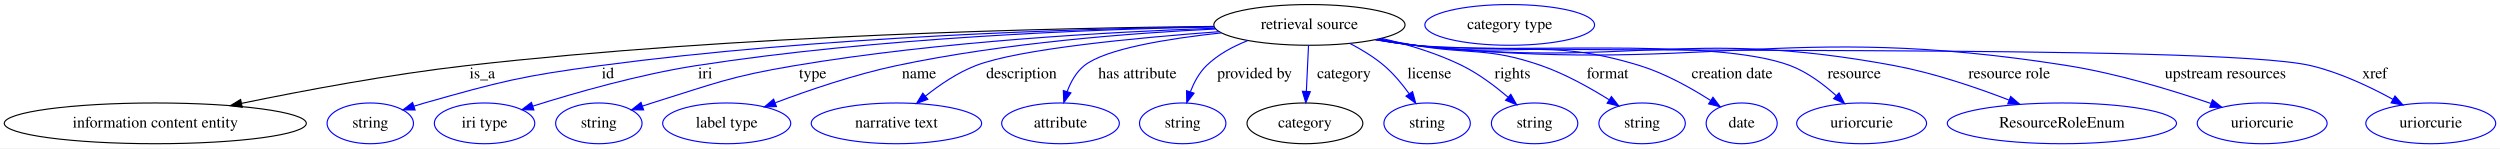
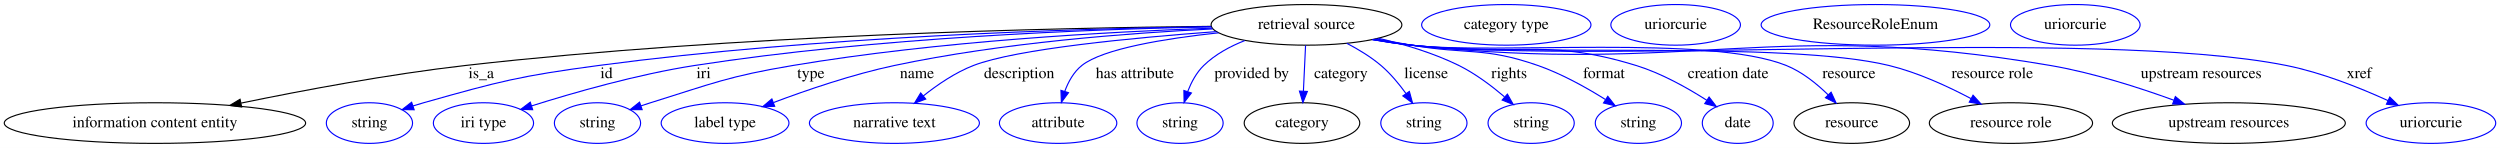
- <svg xmlns="http://www.w3.org/2000/svg" width="2209pt" height="131pt" viewBox="0.00 0.00 2209.43 131.00">
+ <svg xmlns="http://www.w3.org/2000/svg" width="2214pt" height="131pt" viewBox="0.00 0.00 2214.43 131.00">
  <g id="graph0" class="graph" transform="scale(1 1) rotate(0) translate(4 127)">
-     <polygon fill="white" stroke="transparent" points="-4,4 -4,-127 2205.43,-127 2205.43,4 -4,4" />
+     <polygon fill="white" stroke="transparent" points="-4,4 -4,-127 2210.43,-127 2210.43,4 -4,4" />
    <g id="node1" class="node">
      <ellipse fill="none" stroke="black" cx="1153.24" cy="-105" rx="84.49" ry="18" />
      <text text-anchor="middle" x="1153.24" y="-101.3" font-family="Times,serif" font-size="14.00">retrieval source</text>
    </g>
    <g id="node2" class="node">
      <ellipse fill="none" stroke="black" cx="133.24" cy="-18" rx="133.48" ry="18" />
      <text text-anchor="middle" x="133.24" y="-14.3" font-family="Times,serif" font-size="14.00">information content entity</text>
    </g>
    <g id="edge1" class="edge">
      <path fill="none" stroke="black" d="M1068.87,-103.68C930.47,-102.34 646.73,-96.16 408.24,-69 340.61,-61.3 264.53,-47.02 209.56,-35.69" />
      <polygon fill="black" stroke="black" points="210.06,-32.22 199.55,-33.61 208.63,-39.08 210.06,-32.22" />
      <text text-anchor="middle" x="422.24" y="-57.8" font-family="Times,serif" font-size="14.00">is_a</text>
    </g>
    <g id="node3" class="node">
      <ellipse fill="none" stroke="blue" cx="323.24" cy="-18" rx="38.19" ry="18" />
      <text text-anchor="middle" x="323.24" y="-14.3" font-family="Times,serif" font-size="14.00">string</text>
    </g>
    <g id="edge2" class="edge">
      <path fill="none" stroke="blue" d="M1068.93,-103.41C948.18,-101.62 719.27,-94.78 526.24,-69 456.43,-59.68 439.02,-55.13 371.24,-36 368.13,-35.12 364.94,-34.15 361.74,-33.13" />
      <polygon fill="blue" stroke="blue" points="362.83,-29.8 352.23,-29.95 360.61,-36.44 362.83,-29.8" />
      <text text-anchor="middle" x="533.24" y="-57.8" font-family="Times,serif" font-size="14.00">id</text>
    </g>
    <g id="node4" class="node">
      <ellipse fill="none" stroke="blue" cx="424.24" cy="-18" rx="44.39" ry="18" />
      <text text-anchor="middle" x="424.24" y="-14.3" font-family="Times,serif" font-size="14.00">iri type</text>
    </g>
    <g id="edge3" class="edge">
      <path fill="none" stroke="blue" d="M1068.7,-103.2C961.63,-101.13 771.74,-93.89 611.24,-69 560.79,-61.18 504.36,-45.03 466.81,-33.19" />
      <polygon fill="blue" stroke="blue" points="467.81,-29.84 457.22,-30.13 465.68,-36.51 467.81,-29.84" />
      <text text-anchor="middle" x="619.24" y="-57.8" font-family="Times,serif" font-size="14.00">iri</text>
    </g>
    <g id="node5" class="node">
      <ellipse fill="none" stroke="blue" cx="525.24" cy="-18" rx="38.19" ry="18" />
      <text text-anchor="middle" x="525.24" y="-14.3" font-family="Times,serif" font-size="14.00">string</text>
    </g>
    <g id="edge4" class="edge">
      <path fill="none" stroke="blue" d="M1069.67,-102.06C977.99,-98.89 826.76,-90.59 698.24,-69 641.15,-59.41 627.51,-53.2 572.24,-36 569.48,-35.14 566.65,-34.22 563.8,-33.26" />
      <polygon fill="blue" stroke="blue" points="564.78,-29.9 554.18,-29.94 562.49,-36.51 564.78,-29.9" />
      <text text-anchor="middle" x="714.24" y="-57.8" font-family="Times,serif" font-size="14.00">type</text>
    </g>
    <g id="node6" class="node">
      <ellipse fill="none" stroke="blue" cx="638.24" cy="-18" rx="56.59" ry="18" />
      <text text-anchor="middle" x="638.24" y="-14.3" font-family="Times,serif" font-size="14.00">label type</text>
    </g>
    <g id="edge5" class="edge">
      <path fill="none" stroke="blue" d="M1070.16,-101.38C995.65,-97.77 883.68,-89.21 788.24,-69 751.32,-61.18 710.8,-47.34 681.19,-36.21" />
      <polygon fill="blue" stroke="blue" points="682.18,-32.84 671.59,-32.54 679.69,-39.38 682.18,-32.84" />
      <text text-anchor="middle" x="808.24" y="-57.8" font-family="Times,serif" font-size="14.00">name</text>
    </g>
    <g id="node7" class="node">
      <ellipse fill="none" stroke="blue" cx="788.24" cy="-18" rx="75.29" ry="18" />
      <text text-anchor="middle" x="788.24" y="-14.3" font-family="Times,serif" font-size="14.00">narrative text</text>
    </g>
    <g id="edge6" class="edge">
      <path fill="none" stroke="blue" d="M1073.35,-99C999.7,-93.59 896.24,-83.7 858.24,-69 842.13,-62.77 826.29,-51.96 813.76,-41.98" />
      <polygon fill="blue" stroke="blue" points="815.97,-39.27 806.04,-35.6 811.52,-44.67 815.97,-39.27" />
      <text text-anchor="middle" x="898.74" y="-57.8" font-family="Times,serif" font-size="14.00">description</text>
    </g>
    <g id="node8" class="node">
      <ellipse fill="none" stroke="blue" cx="933.24" cy="-18" rx="51.99" ry="18" />
      <text text-anchor="middle" x="933.24" y="-14.3" font-family="Times,serif" font-size="14.00">attribute</text>
    </g>
    <g id="edge7" class="edge">
      <path fill="none" stroke="blue" d="M1075.34,-97.95C1027.88,-92.83 972.88,-83.88 954.24,-69 947.05,-63.26 942.28,-54.61 939.15,-46.12" />
      <polygon fill="blue" stroke="blue" points="942.44,-44.92 936.16,-36.39 935.75,-46.98 942.44,-44.92" />
      <text text-anchor="middle" x="1001.24" y="-57.8" font-family="Times,serif" font-size="14.00">has attribute</text>
    </g>
    <g id="node9" class="node">
      <ellipse fill="none" stroke="blue" cx="1041.24" cy="-18" rx="38.19" ry="18" />
      <text text-anchor="middle" x="1041.24" y="-14.3" font-family="Times,serif" font-size="14.00">string</text>
    </g>
    <g id="edge8" class="edge">
      <path fill="none" stroke="blue" d="M1098.55,-91.05C1085.43,-85.9 1072.32,-78.78 1062.24,-69 1055.8,-62.76 1051.25,-54.23 1048.06,-46" />
      <polygon fill="blue" stroke="blue" points="1051.3,-44.65 1044.83,-36.26 1044.66,-46.85 1051.3,-44.65" />
      <text text-anchor="middle" x="1104.74" y="-57.8" font-family="Times,serif" font-size="14.00">provided by</text>
    </g>
    <g id="node10" class="node">
      <ellipse fill="none" stroke="black" cx="1149.24" cy="-18" rx="51.19" ry="18" />
      <text text-anchor="middle" x="1149.24" y="-14.3" font-family="Times,serif" font-size="14.00">category</text>
    </g>
    <g id="edge9" class="edge">
      <path fill="none" stroke="blue" d="M1152.43,-86.8C1151.88,-75.16 1151.15,-59.55 1150.52,-46.24" />
      <polygon fill="blue" stroke="blue" points="1154.01,-46 1150.05,-36.18 1147.02,-46.33 1154.01,-46" />
      <text text-anchor="middle" x="1183.74" y="-57.8" font-family="Times,serif" font-size="14.00">category</text>
    </g>
    <g id="node12" class="node">
      <ellipse fill="none" stroke="blue" cx="1257.24" cy="-18" rx="38.19" ry="18" />
      <text text-anchor="middle" x="1257.24" y="-14.3" font-family="Times,serif" font-size="14.00">string</text>
    </g>
    <g id="edge10" class="edge">
      <path fill="none" stroke="blue" d="M1188.94,-88.65C1199.3,-83.27 1210.24,-76.64 1219.24,-69 1227.59,-61.91 1235.24,-52.68 1241.45,-44.08" />
      <polygon fill="blue" stroke="blue" points="1244.37,-46.02 1247.16,-35.8 1238.6,-42.05 1244.37,-46.02" />
      <text text-anchor="middle" x="1259.24" y="-57.8" font-family="Times,serif" font-size="14.00">license</text>
    </g>
    <g id="node13" class="node">
      <ellipse fill="none" stroke="blue" cx="1352.24" cy="-18" rx="38.19" ry="18" />
      <text text-anchor="middle" x="1352.24" y="-14.3" font-family="Times,serif" font-size="14.00">string</text>
    </g>
    <g id="edge11" class="edge">
      <path fill="none" stroke="blue" d="M1216.98,-93.11C1240.16,-87.71 1266.09,-79.93 1288.24,-69 1302.79,-61.82 1317.19,-50.99 1328.63,-41.25" />
      <polygon fill="blue" stroke="blue" points="1331.21,-43.64 1336.41,-34.41 1326.59,-38.39 1331.21,-43.64" />
      <text text-anchor="middle" x="1332.74" y="-57.8" font-family="Times,serif" font-size="14.00">rights</text>
    </g>
    <g id="node14" class="node">
      <ellipse fill="none" stroke="blue" cx="1447.24" cy="-18" rx="38.19" ry="18" />
      <text text-anchor="middle" x="1447.24" y="-14.3" font-family="Times,serif" font-size="14.00">string</text>
    </g>
    <g id="edge12" class="edge">
      <path fill="none" stroke="blue" d="M1214.74,-92.57C1225.24,-90.67 1236.05,-88.75 1246.24,-87 1295.93,-78.47 1310.63,-85.6 1358.24,-69 1379.28,-61.66 1401.11,-49.47 1417.89,-38.97" />
      <polygon fill="blue" stroke="blue" points="1420.13,-41.69 1426.66,-33.34 1416.35,-35.8 1420.13,-41.69" />
      <text text-anchor="middle" x="1416.74" y="-57.8" font-family="Times,serif" font-size="14.00">format</text>
    </g>
    <g id="node15" class="node">
      <ellipse fill="none" stroke="blue" cx="1535.24" cy="-18" rx="31.4" ry="18" />
      <text text-anchor="middle" x="1535.24" y="-14.3" font-family="Times,serif" font-size="14.00">date</text>
    </g>
    <g id="edge13" class="edge">
      <path fill="none" stroke="blue" d="M1213.14,-92.23C1224.12,-90.3 1235.5,-88.46 1246.24,-87 1334.23,-75 1360.36,-95.13 1445.24,-69 1467.64,-62.1 1490.71,-49.15 1507.88,-38.16" />
      <polygon fill="blue" stroke="blue" points="1509.86,-41.05 1516.29,-32.63 1506.01,-35.2 1509.86,-41.05" />
      <text text-anchor="middle" x="1526.74" y="-57.8" font-family="Times,serif" font-size="14.00">creation date</text>
    </g>
    <g id="node16" class="node">
-       <ellipse fill="none" stroke="blue" cx="1641.24" cy="-18" rx="57.39" ry="18" />
-       <text text-anchor="middle" x="1641.24" y="-14.3" font-family="Times,serif" font-size="14.00">uriorcurie</text>
+       <ellipse fill="none" stroke="black" cx="1636.24" cy="-18" rx="51.19" ry="18" />
+       <text text-anchor="middle" x="1636.24" y="-14.3" font-family="Times,serif" font-size="14.00">resource</text>
    </g>
    <g id="edge14" class="edge">
-       <path fill="none" stroke="blue" d="M1212.11,-92.08C1223.4,-90.12 1235.15,-88.31 1246.24,-87 1319.62,-78.34 1509.15,-95.2 1578.24,-69 1593.26,-63.3 1607.51,-52.62 1618.64,-42.59" />
-       <polygon fill="blue" stroke="blue" points="1621.3,-44.9 1626.16,-35.49 1616.49,-39.81 1621.3,-44.9" />
-       <text text-anchor="middle" x="1634.74" y="-57.8" font-family="Times,serif" font-size="14.00">resource</text>
+       <path fill="none" stroke="blue" d="M1212.11,-92.08C1223.4,-90.12 1235.15,-88.31 1246.24,-87 1319.62,-78.34 1509.7,-96.6 1578.24,-69 1592.19,-63.38 1605.14,-52.96 1615.25,-43.08" />
+       <polygon fill="blue" stroke="blue" points="1617.94,-45.33 1622.39,-35.72 1612.92,-40.46 1617.94,-45.33" />
+       <text text-anchor="middle" x="1633.74" y="-57.8" font-family="Times,serif" font-size="14.00">resource</text>
    </g>
-     <g id="node17" class="node">
-       <ellipse fill="none" stroke="blue" cx="1818.24" cy="-18" rx="101.28" ry="18" />
-       <text text-anchor="middle" x="1818.24" y="-14.3" font-family="Times,serif" font-size="14.00">ResourceRoleEnum</text>
+     <g id="node18" class="node">
+       <ellipse fill="none" stroke="black" cx="1777.24" cy="-18" rx="72.29" ry="18" />
+       <text text-anchor="middle" x="1777.24" y="-14.3" font-family="Times,serif" font-size="14.00">resource role</text>
    </g>
    <g id="edge15" class="edge">
-       <path fill="none" stroke="blue" d="M1212.09,-91.97C1223.39,-90.03 1235.15,-88.24 1246.24,-87 1433.68,-65.99 1484.81,-103.53 1670.24,-69 1705.09,-62.51 1742.94,-49.61 1771.64,-38.54" />
-       <polygon fill="blue" stroke="blue" points="1772.97,-41.78 1781,-34.87 1770.42,-35.26 1772.97,-41.78" />
-       <text text-anchor="middle" x="1771.74" y="-57.8" font-family="Times,serif" font-size="14.00">resource role</text>
+       <path fill="none" stroke="blue" d="M1212.09,-91.97C1223.39,-90.03 1235.15,-88.24 1246.24,-87 1339.74,-76.52 1577.81,-91.19 1669.24,-69 1694.66,-62.83 1721.35,-50.53 1741.84,-39.68" />
+       <polygon fill="blue" stroke="blue" points="1743.67,-42.67 1750.79,-34.82 1740.33,-36.52 1743.67,-42.67" />
+       <text text-anchor="middle" x="1760.74" y="-57.8" font-family="Times,serif" font-size="14.00">resource role</text>
    </g>
-     <g id="node18" class="node">
-       <ellipse fill="none" stroke="blue" cx="1995.24" cy="-18" rx="57.39" ry="18" />
-       <text text-anchor="middle" x="1995.24" y="-14.3" font-family="Times,serif" font-size="14.00">uriorcurie</text>
+     <g id="node20" class="node">
+       <ellipse fill="none" stroke="black" cx="1970.24" cy="-18" rx="103.18" ry="18" />
+       <text text-anchor="middle" x="1970.24" y="-14.3" font-family="Times,serif" font-size="14.00">upstream resources</text>
    </g>
    <g id="edge16" class="edge">
-       <path fill="none" stroke="blue" d="M1211.58,-91.96C1223.03,-89.99 1234.98,-88.2 1246.24,-87 1501.37,-59.86 1569.83,-109.13 1823.24,-69 1867.13,-62.05 1915.61,-47.28 1949.88,-35.59" />
-       <polygon fill="blue" stroke="blue" points="1951.29,-38.8 1959.6,-32.22 1949,-32.19 1951.29,-38.8" />
-       <text text-anchor="middle" x="1962.74" y="-57.8" font-family="Times,serif" font-size="14.00">upstream resources</text>
+       <path fill="none" stroke="blue" d="M1211.59,-91.96C1223.03,-89.99 1234.98,-88.2 1246.24,-87 1496.5,-60.3 1564.15,-111.37 1812.24,-69 1849.73,-62.6 1890.63,-49.47 1921.43,-38.28" />
+       <polygon fill="blue" stroke="blue" points="1922.88,-41.47 1931.05,-34.72 1920.46,-34.91 1922.88,-41.47" />
+       <text text-anchor="middle" x="1945.74" y="-57.8" font-family="Times,serif" font-size="14.00">upstream resources</text>
    </g>
-     <g id="node19" class="node">
-       <ellipse fill="none" stroke="blue" cx="2144.24" cy="-18" rx="57.39" ry="18" />
-       <text text-anchor="middle" x="2144.24" y="-14.3" font-family="Times,serif" font-size="14.00">uriorcurie</text>
+     <g id="node22" class="node">
+       <ellipse fill="none" stroke="blue" cx="2149.24" cy="-18" rx="57.39" ry="18" />
+       <text text-anchor="middle" x="2149.24" y="-14.3" font-family="Times,serif" font-size="14.00">uriorcurie</text>
    </g>
    <g id="edge17" class="edge">
-       <path fill="none" stroke="blue" d="M1211.58,-91.88C1223.02,-89.92 1234.97,-88.15 1246.24,-87 1333.81,-78.06 1952.57,-89.22 2038.24,-69 2063.83,-62.96 2090.59,-50.28 2110.82,-39.2" />
-       <polygon fill="blue" stroke="blue" points="2112.62,-42.2 2119.63,-34.25 2109.2,-36.1 2112.62,-42.2" />
-       <text text-anchor="middle" x="2094.74" y="-57.8" font-family="Times,serif" font-size="14.00">xref</text>
+       <path fill="none" stroke="blue" d="M1211.58,-91.89C1223.02,-89.92 1234.97,-88.15 1246.24,-87 1417.61,-69.46 1852.33,-102.85 2021.24,-69 2052.66,-62.7 2086.35,-49.24 2111.28,-37.88" />
+       <polygon fill="blue" stroke="blue" points="2112.79,-41.03 2120.38,-33.64 2109.84,-34.69 2112.79,-41.03" />
+       <text text-anchor="middle" x="2085.74" y="-57.8" font-family="Times,serif" font-size="14.00">xref</text>
    </g>
    <g id="node11" class="node">
      <ellipse fill="none" stroke="blue" cx="1330.24" cy="-105" rx="74.99" ry="18" />
      <text text-anchor="middle" x="1330.24" y="-101.3" font-family="Times,serif" font-size="14.00">category type</text>
    </g>
+     <g id="node17" class="node">
+       <ellipse fill="none" stroke="blue" cx="1480.24" cy="-105" rx="57.39" ry="18" />
+       <text text-anchor="middle" x="1480.24" y="-101.3" font-family="Times,serif" font-size="14.00">uriorcurie</text>
+     </g>
+     <g id="node19" class="node">
+       <ellipse fill="none" stroke="blue" cx="1657.24" cy="-105" rx="101.28" ry="18" />
+       <text text-anchor="middle" x="1657.24" y="-101.3" font-family="Times,serif" font-size="14.00">ResourceRoleEnum</text>
+     </g>
+     <g id="node21" class="node">
+       <ellipse fill="none" stroke="blue" cx="1834.24" cy="-105" rx="57.39" ry="18" />
+       <text text-anchor="middle" x="1834.24" y="-101.3" font-family="Times,serif" font-size="14.00">uriorcurie</text>
+     </g>
  </g>
</svg>
